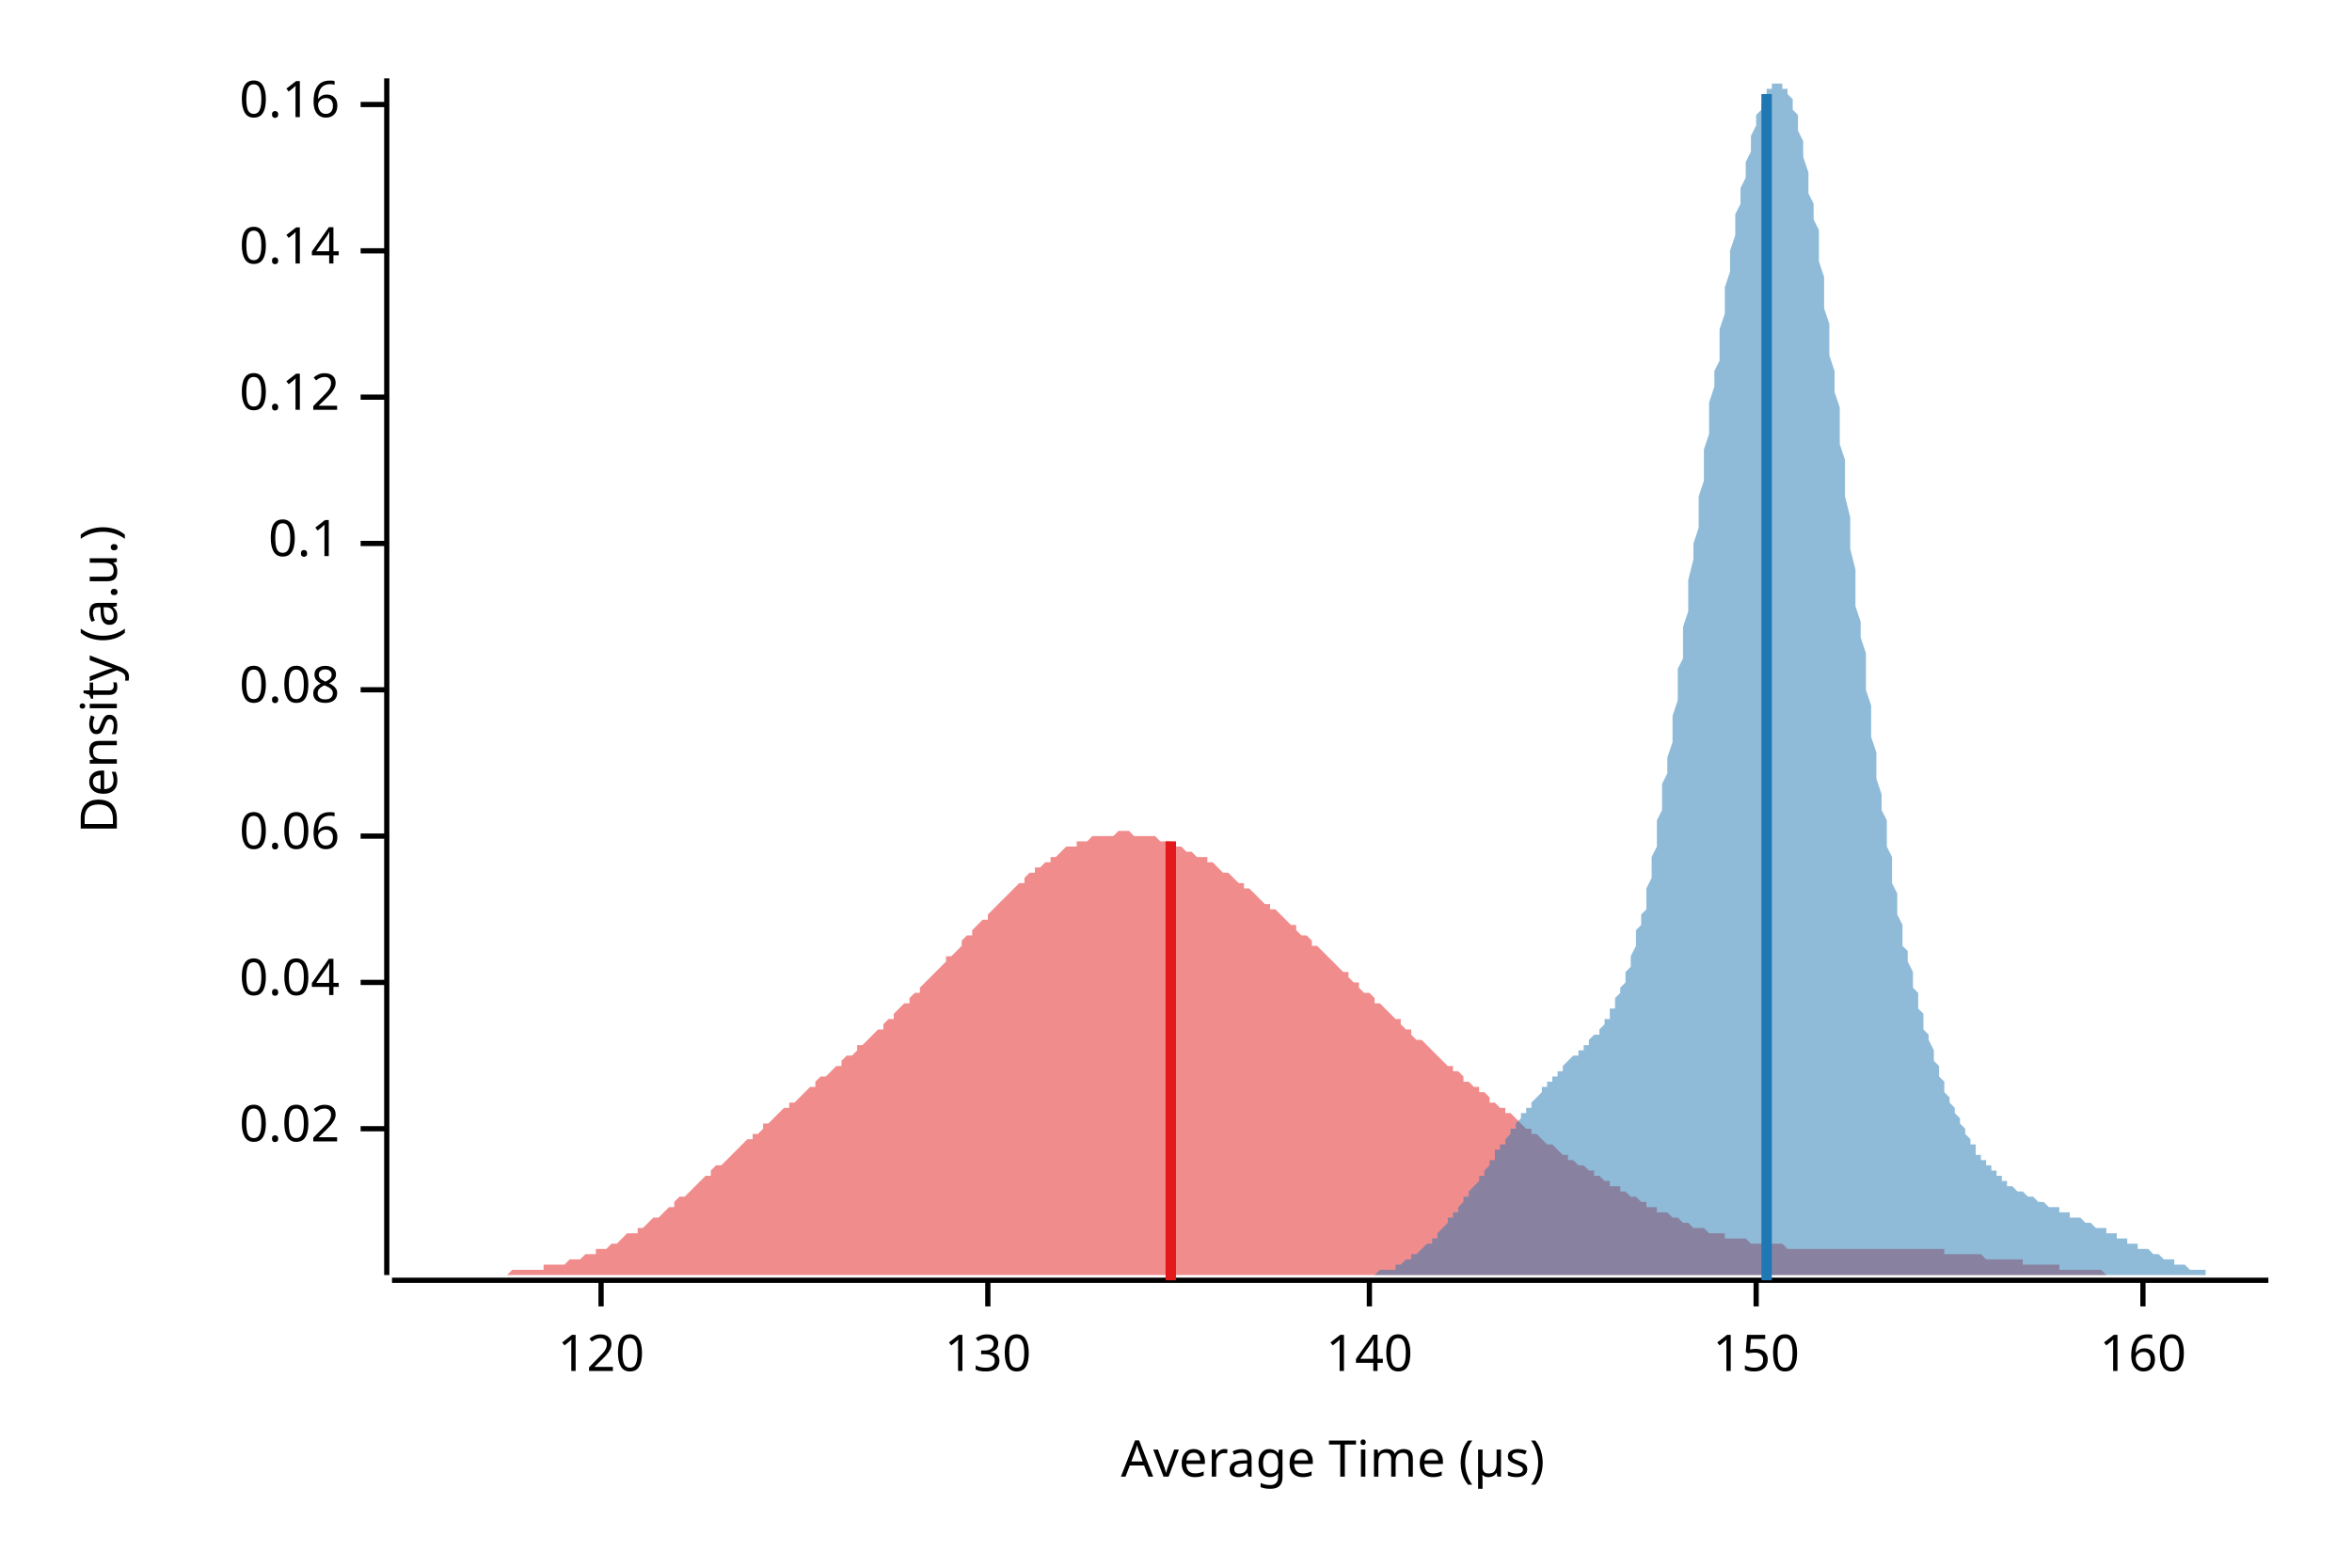
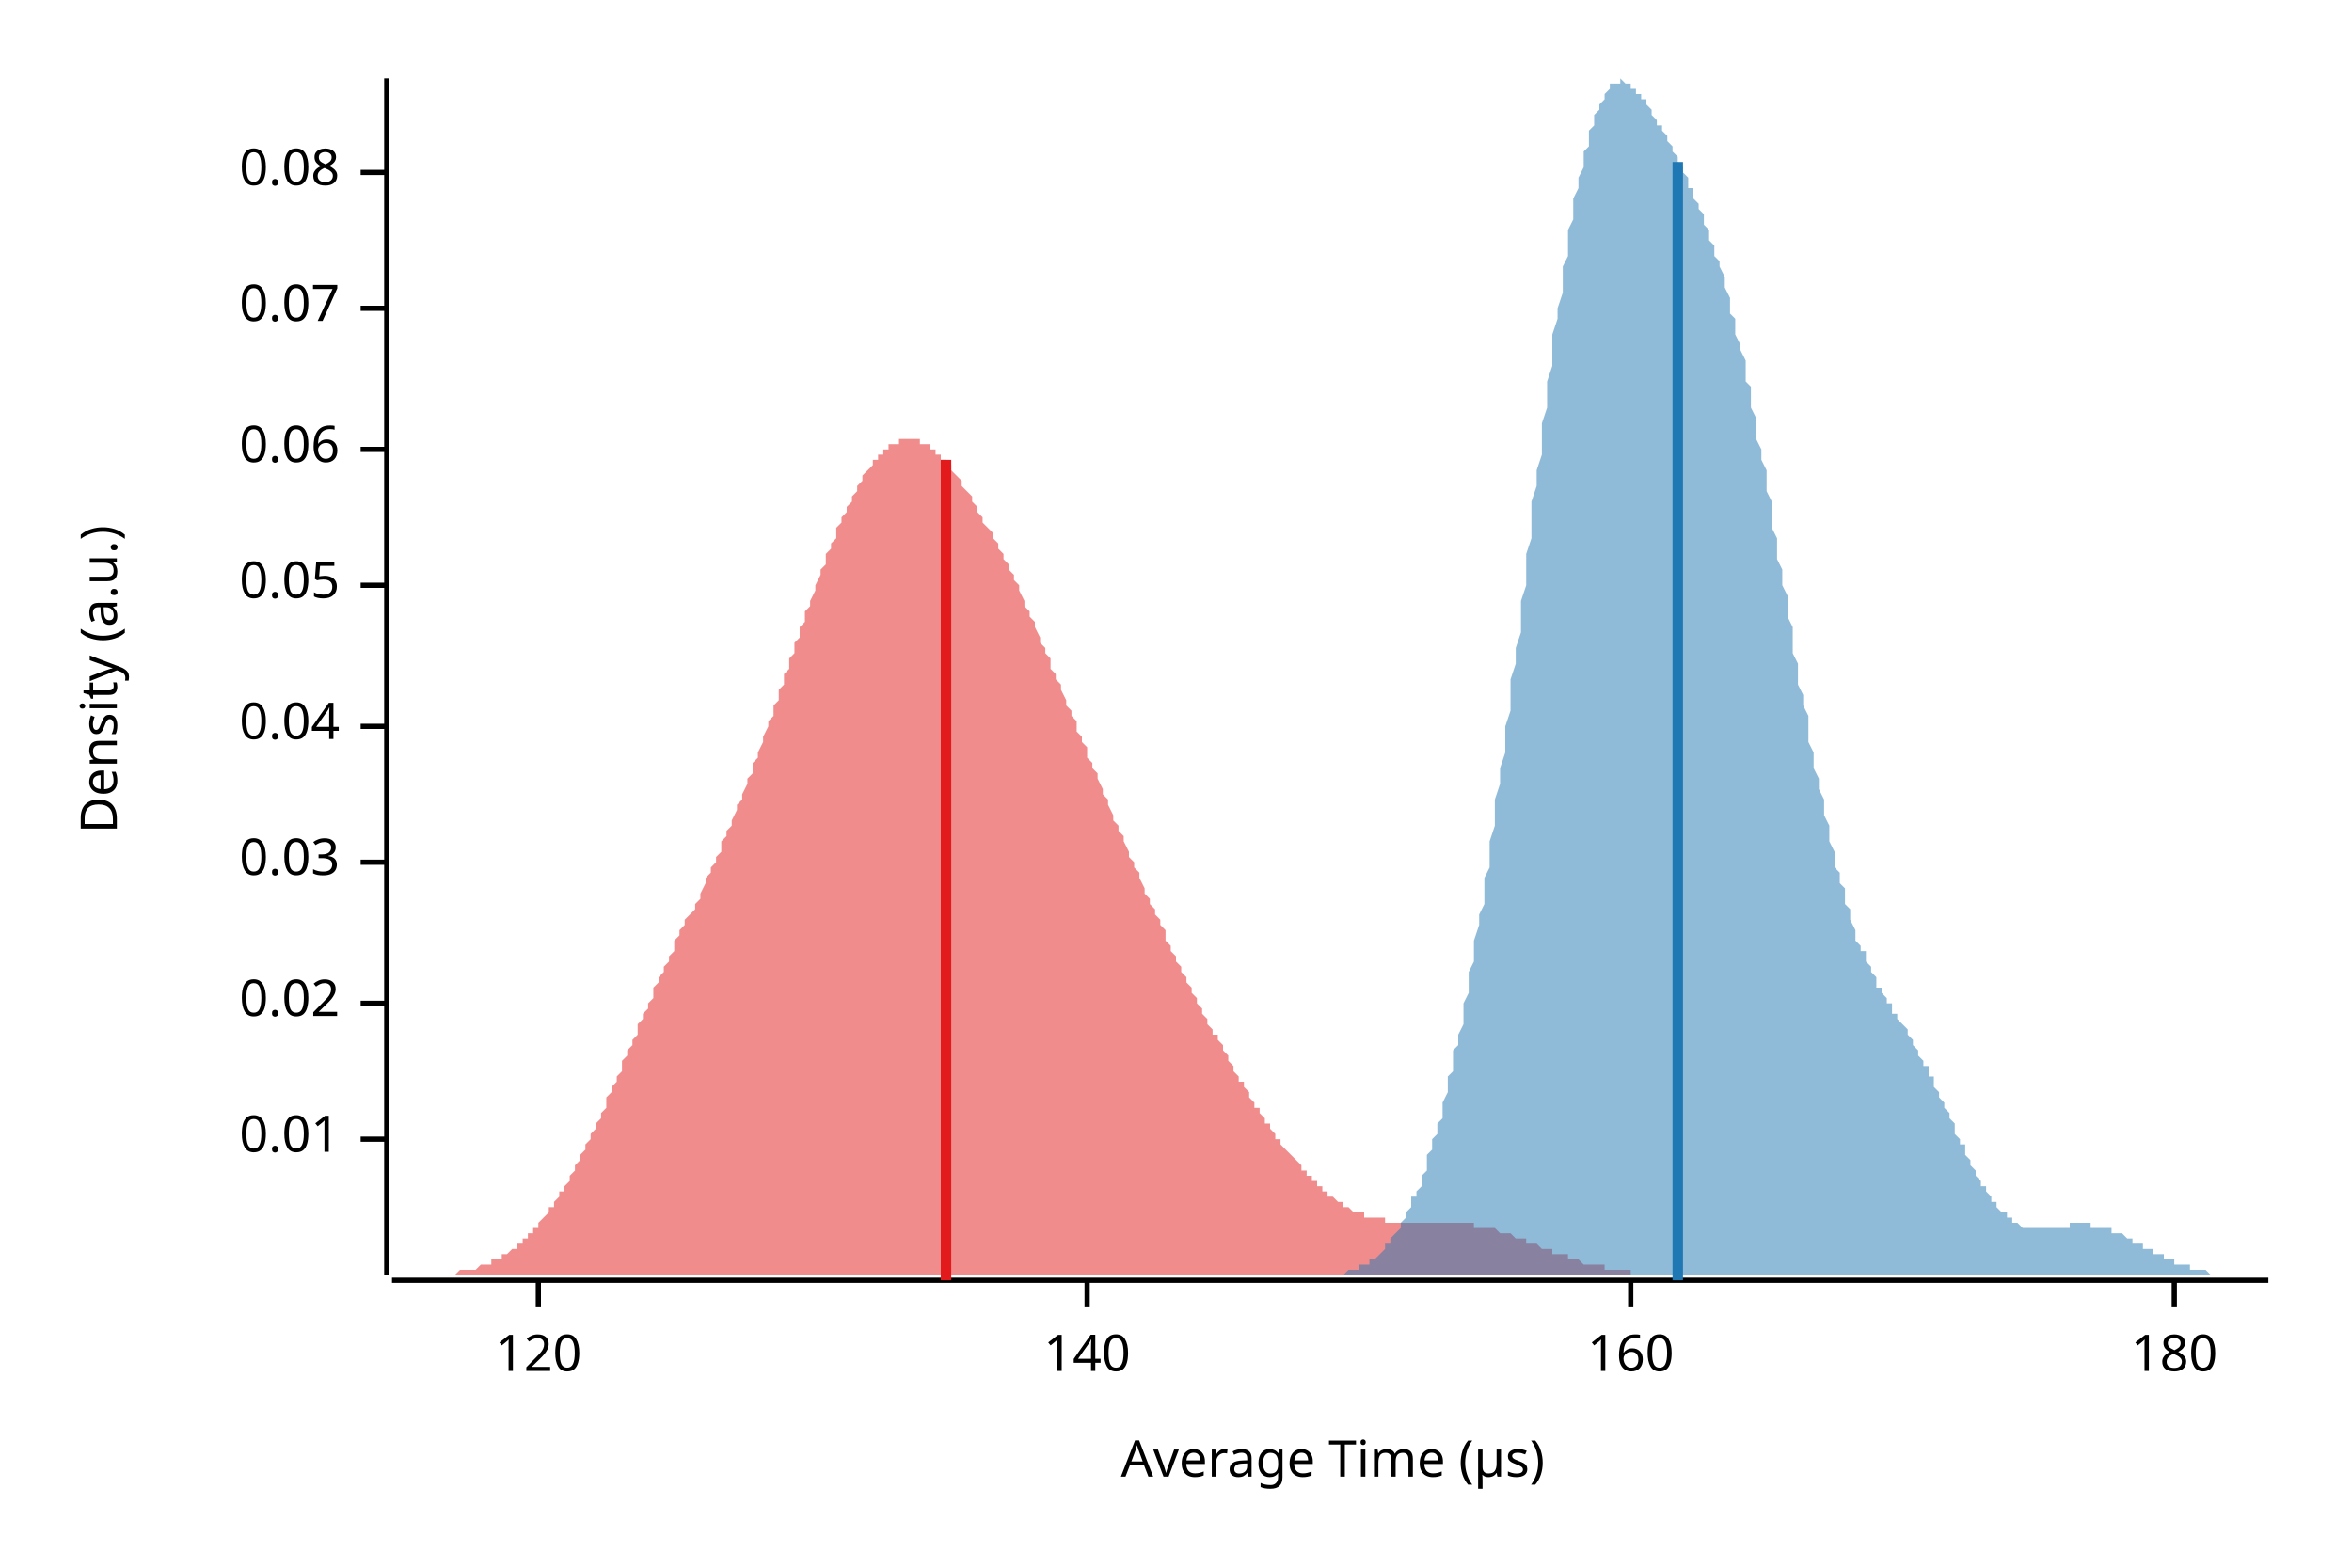
<svg xmlns="http://www.w3.org/2000/svg" width="450" height="300" viewBox="0 0 450 300">
  <text x="15" y="130" dy="0.76em" text-anchor="middle" font-family="sans-serif" font-size="9.677" opacity="1" fill="#000000" transform="rotate(270, 15, 130)">
Density (a.u.)
</text>
  <text x="255" y="285" dy="-0.5ex" text-anchor="middle" font-family="sans-serif" font-size="9.677" opacity="1" fill="#000000">
Average Time (µs)
</text>
  <polyline fill="none" opacity="1" stroke="#000000" stroke-width="1" points="74,15 74,244 " />
-   <text x="65" y="216" dy="0.5ex" text-anchor="end" font-family="sans-serif" font-size="9.677" opacity="1" fill="#000000">
+   <text x="65" y="218" dy="0.5ex" text-anchor="end" font-family="sans-serif" font-size="9.677" opacity="1" fill="#000000">
+ 0.01
+ </text>
+   <polyline fill="none" opacity="1" stroke="#000000" stroke-width="1" points="69,218 74,218 " />
+   <text x="65" y="192" dy="0.5ex" text-anchor="end" font-family="sans-serif" font-size="9.677" opacity="1" fill="#000000">
0.02
</text>
-   <polyline fill="none" opacity="1" stroke="#000000" stroke-width="1" points="69,216 74,216 " />
-   <text x="65" y="188" dy="0.5ex" text-anchor="end" font-family="sans-serif" font-size="9.677" opacity="1" fill="#000000">
+   <polyline fill="none" opacity="1" stroke="#000000" stroke-width="1" points="69,192 74,192 " />
+   <text x="65" y="165" dy="0.5ex" text-anchor="end" font-family="sans-serif" font-size="9.677" opacity="1" fill="#000000">
+ 0.03
+ </text>
+   <polyline fill="none" opacity="1" stroke="#000000" stroke-width="1" points="69,165 74,165 " />
+   <text x="65" y="139" dy="0.5ex" text-anchor="end" font-family="sans-serif" font-size="9.677" opacity="1" fill="#000000">
0.04
</text>
-   <polyline fill="none" opacity="1" stroke="#000000" stroke-width="1" points="69,188 74,188 " />
-   <text x="65" y="160" dy="0.5ex" text-anchor="end" font-family="sans-serif" font-size="9.677" opacity="1" fill="#000000">
+   <polyline fill="none" opacity="1" stroke="#000000" stroke-width="1" points="69,139 74,139 " />
+   <text x="65" y="112" dy="0.5ex" text-anchor="end" font-family="sans-serif" font-size="9.677" opacity="1" fill="#000000">
+ 0.05
+ </text>
+   <polyline fill="none" opacity="1" stroke="#000000" stroke-width="1" points="69,112 74,112 " />
+   <text x="65" y="86" dy="0.5ex" text-anchor="end" font-family="sans-serif" font-size="9.677" opacity="1" fill="#000000">
0.06
</text>
-   <polyline fill="none" opacity="1" stroke="#000000" stroke-width="1" points="69,160 74,160 " />
-   <text x="65" y="132" dy="0.5ex" text-anchor="end" font-family="sans-serif" font-size="9.677" opacity="1" fill="#000000">
+   <polyline fill="none" opacity="1" stroke="#000000" stroke-width="1" points="69,86 74,86 " />
+   <text x="65" y="59" dy="0.5ex" text-anchor="end" font-family="sans-serif" font-size="9.677" opacity="1" fill="#000000">
+ 0.07
+ </text>
+   <polyline fill="none" opacity="1" stroke="#000000" stroke-width="1" points="69,59 74,59 " />
+   <text x="65" y="33" dy="0.5ex" text-anchor="end" font-family="sans-serif" font-size="9.677" opacity="1" fill="#000000">
0.08
</text>
-   <polyline fill="none" opacity="1" stroke="#000000" stroke-width="1" points="69,132 74,132 " />
-   <text x="65" y="104" dy="0.5ex" text-anchor="end" font-family="sans-serif" font-size="9.677" opacity="1" fill="#000000">
- 0.1
- </text>
-   <polyline fill="none" opacity="1" stroke="#000000" stroke-width="1" points="69,104 74,104 " />
-   <text x="65" y="76" dy="0.5ex" text-anchor="end" font-family="sans-serif" font-size="9.677" opacity="1" fill="#000000">
- 0.12
- </text>
-   <polyline fill="none" opacity="1" stroke="#000000" stroke-width="1" points="69,76 74,76 " />
-   <text x="65" y="48" dy="0.5ex" text-anchor="end" font-family="sans-serif" font-size="9.677" opacity="1" fill="#000000">
- 0.14
- </text>
-   <polyline fill="none" opacity="1" stroke="#000000" stroke-width="1" points="69,48 74,48 " />
-   <text x="65" y="20" dy="0.5ex" text-anchor="end" font-family="sans-serif" font-size="9.677" opacity="1" fill="#000000">
- 0.16
- </text>
-   <polyline fill="none" opacity="1" stroke="#000000" stroke-width="1" points="69,20 74,20 " />
+   <polyline fill="none" opacity="1" stroke="#000000" stroke-width="1" points="69,33 74,33 " />
  <polyline fill="none" opacity="1" stroke="#000000" stroke-width="1" points="75,245 434,245 " />
-   <text x="115" y="255" dy="0.76em" text-anchor="middle" font-family="sans-serif" font-size="9.677" opacity="1" fill="#000000">
+   <text x="103" y="255" dy="0.76em" text-anchor="middle" font-family="sans-serif" font-size="9.677" opacity="1" fill="#000000">
120
</text>
-   <polyline fill="none" opacity="1" stroke="#000000" stroke-width="1" points="115,245 115,250 " />
-   <text x="189" y="255" dy="0.76em" text-anchor="middle" font-family="sans-serif" font-size="9.677" opacity="1" fill="#000000">
- 130
- </text>
-   <polyline fill="none" opacity="1" stroke="#000000" stroke-width="1" points="189,245 189,250 " />
-   <text x="262" y="255" dy="0.76em" text-anchor="middle" font-family="sans-serif" font-size="9.677" opacity="1" fill="#000000">
+   <polyline fill="none" opacity="1" stroke="#000000" stroke-width="1" points="103,245 103,250 " />
+   <text x="208" y="255" dy="0.76em" text-anchor="middle" font-family="sans-serif" font-size="9.677" opacity="1" fill="#000000">
140
</text>
-   <polyline fill="none" opacity="1" stroke="#000000" stroke-width="1" points="262,245 262,250 " />
-   <text x="336" y="255" dy="0.76em" text-anchor="middle" font-family="sans-serif" font-size="9.677" opacity="1" fill="#000000">
- 150
- </text>
-   <polyline fill="none" opacity="1" stroke="#000000" stroke-width="1" points="336,245 336,250 " />
-   <text x="410" y="255" dy="0.76em" text-anchor="middle" font-family="sans-serif" font-size="9.677" opacity="1" fill="#000000">
+   <polyline fill="none" opacity="1" stroke="#000000" stroke-width="1" points="208,245 208,250 " />
+   <text x="312" y="255" dy="0.76em" text-anchor="middle" font-family="sans-serif" font-size="9.677" opacity="1" fill="#000000">
160
</text>
-   <polyline fill="none" opacity="1" stroke="#000000" stroke-width="1" points="410,245 410,250 " />
-   <polygon opacity="0.5" fill="#E31A1C" points="75,244 75,244 76,244 77,244 77,244 78,244 79,244 79,244 80,244 81,244 82,244 82,244 83,244 84,244 84,244 85,244 86,244 87,244 87,244 88,244 89,244 89,244 90,244 91,244 92,244 92,244 93,244 94,244 94,244 95,244 96,244 97,244 97,244 98,243 99,243 99,243 100,243 101,243 102,243 102,243 103,243 104,243 104,242 105,242 106,242 107,242 107,242 108,242 109,241 109,241 110,241 111,241 112,240 112,240 113,240 114,240 114,239 115,239 116,239 117,238 117,238 118,238 119,237 119,237 120,236 121,236 122,236 122,235 123,235 124,234 124,234 125,233 126,233 127,232 127,232 128,231 129,231 129,230 130,229 131,229 132,228 132,228 133,227 134,226 134,226 135,225 136,225 136,224 137,223 138,223 139,222 139,222 140,221 141,220 141,220 142,219 143,218 144,218 144,217 145,217 146,216 146,215 147,215 148,214 149,213 149,213 150,212 151,212 151,211 152,211 153,210 154,209 154,209 155,208 156,208 156,207 157,206 158,206 159,205 159,205 160,204 161,204 161,203 162,202 163,202 164,201 164,200 165,200 166,199 166,199 167,198 168,197 169,197 169,196 170,195 171,195 171,194 172,193 173,192 174,192 174,191 175,190 176,190 176,189 177,188 178,187 179,186 179,186 180,185 181,184 181,183 182,183 183,182 184,181 184,180 185,179 186,179 186,178 187,177 188,176 189,176 189,175 190,174 191,173 191,173 192,172 193,171 193,171 194,170 195,169 196,169 196,168 197,167 198,167 198,166 199,166 200,165 201,165 201,164 202,164 203,163 203,163 204,162 205,162 206,162 206,161 207,161 208,161 208,161 209,160 210,160 211,160 211,160 212,160 213,160 213,160 214,159 215,159 216,159 216,159 217,160 218,160 218,160 219,160 220,160 221,160 221,160 222,161 223,161 223,161 224,161 225,162 226,162 226,162 227,163 228,163 228,163 229,164 230,164 231,164 231,165 232,165 233,166 233,166 234,167 235,167 236,168 236,168 237,169 238,169 238,170 239,170 240,171 241,172 241,172 242,173 243,173 243,174 244,174 245,175 246,176 246,176 247,177 248,177 248,178 249,179 250,179 251,180 251,181 252,181 253,182 253,182 254,183 255,184 255,184 256,185 257,186 258,186 258,187 259,188 260,188 260,189 261,190 262,190 263,191 263,192 264,192 265,193 265,193 266,194 267,195 268,195 268,196 269,197 270,197 270,198 271,199 272,199 273,200 273,200 274,201 275,202 275,202 276,203 277,204 278,204 278,205 279,205 280,206 280,207 281,207 282,208 283,208 283,209 284,209 285,210 285,211 286,211 287,212 288,212 288,213 289,213 290,214 290,214 291,215 292,216 293,216 293,217 294,217 295,218 295,218 296,219 297,219 298,220 298,220 299,221 300,221 300,222 301,222 302,223 303,223 303,223 304,224 305,224 305,225 306,225 307,226 308,226 308,227 309,227 310,227 310,228 311,228 312,229 312,229 313,229 314,230 315,230 315,231 316,231 317,231 317,232 318,232 319,232 320,233 320,233 321,233 322,234 322,234 323,234 324,235 325,235 325,235 326,235 327,236 327,236 328,236 329,236 330,236 330,237 331,237 332,237 332,237 333,237 334,237 335,238 335,238 336,238 337,238 337,238 338,238 339,238 340,238 340,238 341,238 342,239 342,239 343,239 344,239 345,239 345,239 346,239 347,239 347,239 348,239 349,239 350,239 350,239 351,239 352,239 352,239 353,239 354,239 355,239 355,239 356,239 357,239 357,239 358,239 359,239 360,239 360,239 361,239 362,239 362,239 363,239 364,239 365,239 365,239 366,239 367,239 367,239 368,239 369,239 369,239 370,239 371,239 372,239 372,240 373,240 374,240 374,240 375,240 376,240 377,240 377,240 378,240 379,240 379,240 380,241 381,241 382,241 382,241 383,241 384,241 384,241 385,241 386,241 387,241 387,242 388,242 389,242 389,242 390,242 391,242 392,242 392,242 393,242 394,242 394,243 395,243 396,243 397,243 397,243 398,243 399,243 399,243 400,243 401,243 402,243 402,243 403,244 404,244 404,244 405,244 406,244 407,244 407,244 408,244 409,244 409,244 410,244 411,244 412,244 412,244 413,244 414,244 414,244 415,244 416,244 417,244 417,244 418,244 419,244 419,244 420,244 421,244 422,244 422,244 423,244 424,244 424,244 425,244 426,244 427,244 427,244 428,244 429,244 429,244 430,244 430,244 75,244 " />
-   <polygon opacity="0.5" fill="#1F78B4" points="254,244 254,244 255,244 255,244 256,244 256,244 256,244 257,244 257,244 257,244 258,244 258,244 258,244 259,244 259,244 259,244 260,244 260,244 261,244 261,244 261,244 262,244 262,244 262,244 263,244 263,244 263,244 264,243 264,243 265,243 265,243 265,243 266,243 266,243 266,243 267,243 267,242 267,242 268,242 268,242 268,242 269,241 269,241 270,241 270,241 270,240 271,240 271,240 271,240 272,239 272,239 272,239 273,238 273,238 274,238 274,237 274,237 275,237 275,236 275,236 276,235 276,235 276,235 277,234 277,234 277,233 278,233 278,232 279,232 279,231 279,231 280,230 280,230 280,229 281,229 281,228 281,228 282,227 282,227 283,226 283,226 283,225 284,225 284,224 284,224 285,223 285,223 285,222 286,222 286,221 286,220 287,220 287,219 288,219 288,218 288,218 289,217 289,217 289,216 290,216 290,215 290,215 291,214 291,214 291,213 292,213 292,212 293,212 293,211 293,211 294,210 294,210 294,210 295,209 295,209 295,208 296,208 296,207 297,207 297,207 297,206 298,206 298,205 298,205 299,205 299,204 299,204 300,203 300,203 300,203 301,202 301,202 302,202 302,201 302,201 303,201 303,200 303,200 304,200 304,199 304,199 305,198 305,198 306,198 306,197 306,197 307,196 307,196 307,195 308,195 308,194 308,193 309,193 309,192 309,191 310,190 310,189 311,188 311,187 311,186 312,185 312,184 312,183 313,181 313,180 313,178 314,177 314,175 315,174 315,172 315,170 316,168 316,166 316,164 317,162 317,160 317,157 318,155 318,153 318,150 319,148 319,145 320,142 320,140 320,137 321,134 321,131 321,128 322,126 322,123 322,120 323,117 323,114 323,111 324,107 324,104 325,101 325,98 325,95 326,92 326,89 326,86 327,83 327,80 327,77 328,74 328,71 329,69 329,66 329,63 330,60 330,58 330,55 331,52 331,50 331,48 332,45 332,43 332,41 333,39 333,36 334,34 334,33 334,31 335,29 335,27 335,26 336,24 336,23 336,22 337,21 337,20 338,19 338,18 338,17 339,17 339,16 339,16 340,16 340,15 340,16 341,16 341,16 341,17 342,17 342,18 343,19 343,20 343,21 344,22 344,24 344,25 345,27 345,29 345,30 346,33 346,35 346,37 347,39 347,42 348,44 348,47 348,50 349,53 349,56 349,59 350,62 350,65 350,68 351,71 351,75 352,78 352,82 352,85 353,88 353,92 353,95 354,99 354,102 354,105 355,109 355,112 355,116 356,119 356,122 357,125 357,129 357,132 358,135 358,138 358,141 359,144 359,146 359,149 360,152 360,155 361,157 361,160 361,162 362,164 362,167 362,169 363,171 363,173 363,175 364,177 364,179 364,181 365,182 365,184 366,186 366,187 366,189 367,190 367,192 367,193 368,194 368,196 368,197 369,198 369,199 370,201 370,202 370,203 371,204 371,205 371,206 372,207 372,208 372,209 373,210 373,210 373,211 374,212 374,213 375,214 375,214 375,215 376,216 376,216 376,217 377,218 377,218 377,219 378,219 378,220 378,221 379,221 379,222 380,222 380,222 380,223 381,223 381,224 381,224 382,224 382,225 382,225 383,225 383,226 384,226 384,226 384,227 385,227 385,227 385,227 386,228 386,228 386,228 387,228 387,228 387,228 388,229 388,229 389,229 389,229 389,229 390,230 390,230 390,230 391,230 391,230 391,230 392,231 392,231 393,231 393,231 393,231 394,231 394,231 394,232 395,232 395,232 395,232 396,232 396,232 396,233 397,233 397,233 398,233 398,233 398,233 399,234 399,234 399,234 400,234 400,234 400,234 401,235 401,235 402,235 402,235 402,235 403,235 403,236 403,236 404,236 404,236 404,236 405,236 405,237 405,237 406,237 406,237 407,237 407,237 407,238 408,238 408,238 408,238 409,238 409,238 409,239 410,239 410,239 410,239 411,239 411,239 412,240 412,240 412,240 413,240 413,240 413,240 414,241 414,241 414,241 415,241 415,241 416,241 416,242 416,242 417,242 417,242 417,242 418,242 418,242 418,242 419,243 419,243 419,243 420,243 420,243 421,243 421,243 421,243 422,243 422,243 422,244 423,244 423,244 423,244 424,244 424,244 425,244 425,244 425,244 426,244 426,244 426,244 427,244 427,244 427,244 428,244 428,244 428,244 429,244 429,244 430,244 430,244 430,244 431,244 431,244 431,244 432,244 432,244 432,244 433,244 433,244 434,244 434,244 254,244 " />
-   <polyline fill="none" opacity="1" stroke="#E31A1C" stroke-width="2" points="224,245 224,161 " />
-   <polyline fill="none" opacity="1" stroke="#1F78B4" stroke-width="2" points="338,245 338,18 " />
+   <polyline fill="none" opacity="1" stroke="#000000" stroke-width="1" points="312,245 312,250 " />
+   <text x="416" y="255" dy="0.76em" text-anchor="middle" font-family="sans-serif" font-size="9.677" opacity="1" fill="#000000">
+ 180
+ </text>
+   <polyline fill="none" opacity="1" stroke="#000000" stroke-width="1" points="416,245 416,250 " />
+   <polygon opacity="0.5" fill="#E31A1C" points="75,244 75,244 76,244 76,244 77,244 77,244 78,244 78,244 79,244 79,244 80,244 80,244 81,244 81,244 82,244 82,244 83,244 83,244 84,244 84,244 85,244 85,244 86,244 86,244 87,244 87,244 88,243 88,243 89,243 89,243 90,243 90,243 91,243 91,243 92,242 92,242 93,242 93,242 94,242 94,241 95,241 95,241 96,241 96,240 97,240 97,240 98,239 98,239 99,239 99,238 100,238 100,237 101,237 101,236 102,236 102,235 103,235 103,234 104,233 104,233 105,232 105,231 106,231 106,230 107,229 107,228 108,228 108,227 109,226 109,225 110,224 110,223 111,222 111,221 112,220 112,219 113,218 113,217 114,216 114,215 115,214 115,213 116,212 116,210 117,209 117,208 118,207 118,206 119,205 119,203 120,202 120,201 121,200 121,199 122,198 122,196 123,195 123,194 124,193 124,192 125,191 125,189 126,188 126,187 127,186 127,185 128,184 128,183 129,182 129,180 130,179 130,178 131,177 131,176 132,175 133,174 133,173 134,172 134,171 135,169 135,168 136,167 136,166 137,165 137,164 138,163 138,161 139,160 139,159 140,158 140,157 141,155 141,154 142,153 142,152 143,150 143,149 144,148 144,146 145,145 145,144 146,142 146,141 147,139 147,138 148,137 148,135 149,134 149,132 150,131 150,129 151,128 151,126 152,125 152,123 153,122 153,120 154,119 154,117 155,116 155,115 156,113 156,112 157,110 157,109 158,108 158,106 159,105 159,104 160,103 160,101 161,100 161,99 162,98 162,97 163,96 163,95 164,94 164,93 165,92 165,91 166,90 166,90 167,89 167,88 168,88 168,87 169,87 169,86 170,86 170,85 171,85 171,85 172,85 172,84 173,84 173,84 174,84 174,84 175,84 175,84 176,84 176,85 177,85 177,85 178,85 178,86 179,86 179,87 180,87 180,88 181,88 181,89 182,89 182,90 183,91 183,91 184,92 184,93 185,94 185,94 186,95 186,96 187,97 187,98 188,99 188,100 189,101 190,102 190,103 191,104 191,105 192,106 192,107 193,108 193,109 194,110 194,111 195,112 195,113 196,115 196,116 197,117 197,118 198,119 198,120 199,122 199,123 200,124 200,125 201,126 201,128 202,129 202,130 203,131 203,132 204,134 204,135 205,136 205,137 206,138 206,140 207,141 207,142 208,143 208,145 209,146 209,147 210,148 210,149 211,151 211,152 212,153 212,154 213,156 213,157 214,158 214,159 215,160 215,161 216,163 216,164 217,165 217,166 218,167 218,168 219,170 219,171 220,172 220,173 221,174 221,175 222,176 222,177 223,178 223,180 224,181 224,182 225,183 225,184 226,185 226,186 227,187 227,188 228,189 228,190 229,191 229,192 230,193 230,194 231,195 231,196 232,197 232,198 233,198 233,199 234,200 234,201 235,202 235,203 236,204 236,205 237,206 237,207 238,207 238,208 239,209 239,210 240,211 240,212 241,212 241,213 242,214 242,215 243,215 243,216 244,217 244,218 245,218 245,219 246,220 246,220 247,221 248,222 248,222 249,223 249,224 250,224 250,225 251,225 251,226 252,226 252,227 253,227 253,228 254,228 254,229 255,229 255,229 256,230 256,230 257,230 257,231 258,231 258,231 259,232 259,232 260,232 260,232 261,232 261,233 262,233 262,233 263,233 263,233 264,233 264,233 265,233 265,234 266,234 266,234 267,234 267,234 268,234 268,234 269,234 269,234 270,234 270,234 271,234 271,234 272,234 272,234 273,234 273,234 274,234 274,234 275,234 275,234 276,234 276,234 277,234 277,234 278,234 278,234 279,234 279,234 280,234 280,234 281,234 281,234 282,234 282,235 283,235 283,235 284,235 284,235 285,235 285,235 286,235 286,235 287,236 287,236 288,236 288,236 289,236 289,236 290,237 290,237 291,237 291,237 292,237 292,238 293,238 293,238 294,238 294,238 295,239 295,239 296,239 296,239 297,239 297,240 298,240 298,240 299,240 299,240 300,240 300,241 301,241 301,241 302,241 302,241 303,242 303,242 304,242 304,242 305,242 306,242 306,242 307,242 307,243 308,243 308,243 309,243 309,243 310,243 310,243 311,243 311,243 312,243 312,244 313,244 313,244 314,244 314,244 315,244 315,244 316,244 316,244 317,244 317,244 318,244 318,244 319,244 319,244 320,244 320,244 321,244 321,244 322,244 322,244 323,244 323,244 324,244 324,244 325,244 325,244 326,244 326,244 326,244 75,244 " />
+   <polygon opacity="0.5" fill="#1F78B4" points="251,244 252,244 252,244 253,244 253,244 253,244 254,244 254,244 254,244 255,244 255,244 255,244 256,244 256,244 257,244 257,244 257,244 258,243 258,243 258,243 259,243 259,243 259,243 260,243 260,242 261,242 261,242 261,242 262,242 262,241 262,241 263,241 263,241 264,240 264,240 264,240 265,239 265,239 265,238 266,238 266,237 266,237 267,236 267,236 268,235 268,235 268,234 269,233 269,233 269,232 270,231 270,230 270,229 271,229 271,228 272,227 272,226 272,225 273,224 273,223 273,221 274,220 274,219 274,218 275,217 275,215 276,214 276,212 276,211 277,209 277,208 277,206 278,205 278,203 278,201 279,200 279,198 280,196 280,194 280,192 281,190 281,188 281,186 282,184 282,182 282,180 283,177 283,175 284,173 284,171 284,168 285,166 285,163 285,161 286,158 286,155 286,153 287,150 287,147 288,144 288,142 288,139 289,136 289,133 289,130 290,127 290,124 291,121 291,118 291,115 292,112 292,109 292,106 293,103 293,100 293,96 294,93 294,90 295,87 295,84 295,81 296,78 296,75 296,73 297,70 297,67 297,64 298,61 298,59 299,56 299,54 299,51 300,49 300,46 300,44 301,42 301,40 301,38 302,36 302,34 303,32 303,31 303,29 304,28 304,26 304,25 305,24 305,23 305,22 306,21 306,20 307,19 307,18 307,18 308,17 308,17 308,16 309,16 309,16 309,16 310,16 310,15 311,16 311,16 311,16 312,16 312,16 312,17 313,17 313,17 313,18 314,18 314,19 315,19 315,20 315,20 316,21 316,21 316,22 317,23 317,23 317,24 318,24 318,25 319,26 319,27 319,27 320,28 320,29 320,29 321,30 321,31 322,32 322,32 322,33 323,34 323,35 323,36 324,36 324,37 324,38 325,39 325,40 326,41 326,42 326,43 327,44 327,45 327,46 328,47 328,48 328,49 329,50 329,51 330,53 330,54 330,55 331,57 331,58 331,60 332,61 332,63 332,64 333,66 333,67 334,69 334,71 334,73 335,74 335,76 335,78 336,80 336,82 336,84 337,86 337,88 338,90 338,92 338,94 339,96 339,99 339,101 340,103 340,105 340,107 341,109 341,112 342,114 342,116 342,118 343,120 343,123 343,125 344,127 344,129 344,131 345,133 345,135 346,137 346,140 346,142 347,144 347,145 347,147 348,149 348,151 349,153 349,155 349,156 350,158 350,160 350,161 351,163 351,165 351,166 352,167 352,169 353,170 353,172 353,173 354,174 354,175 354,176 355,178 355,179 355,180 356,181 356,182 357,182 357,183 357,184 358,185 358,186 358,186 359,187 359,188 359,189 360,189 360,190 361,191 361,191 361,192 362,192 362,193 362,194 363,194 363,195 363,195 364,196 364,196 365,197 365,198 365,198 366,199 366,200 366,200 367,201 367,201 367,202 368,203 368,204 369,204 369,205 369,206 370,206 370,207 370,208 371,209 371,210 371,210 372,211 372,212 373,213 373,214 373,214 374,215 374,216 374,217 375,218 375,219 376,219 376,220 376,221 377,222 377,222 377,223 378,224 378,225 378,225 379,226 379,227 380,227 380,228 380,228 381,229 381,229 381,230 382,230 382,231 382,231 383,232 383,232 384,232 384,233 384,233 385,233 385,234 385,234 386,234 386,234 386,234 387,235 387,235 388,235 388,235 388,235 389,235 389,235 389,235 390,235 390,235 390,235 391,235 391,235 392,235 392,235 392,235 393,235 393,235 393,235 394,235 394,235 394,235 395,235 395,235 396,235 396,235 396,234 397,234 397,234 397,234 398,234 398,234 398,234 399,234 399,234 400,234 400,235 400,235 401,235 401,235 401,235 402,235 402,235 402,235 403,235 403,235 404,235 404,236 404,236 405,236 405,236 405,236 406,236 406,236 407,237 407,237 407,237 408,237 408,237 408,238 409,238 409,238 409,238 410,238 410,239 411,239 411,239 411,239 412,239 412,240 412,240 413,240 413,240 413,240 414,240 414,241 415,241 415,241 415,241 416,241 416,241 416,242 417,242 417,242 417,242 418,242 418,242 419,242 419,243 419,243 420,243 420,243 420,243 421,243 421,243 421,243 422,243 422,243 423,244 423,244 423,244 424,244 424,244 424,244 425,244 425,244 425,244 426,244 426,244 427,244 427,244 427,244 428,244 428,244 428,244 429,244 429,244 429,244 430,244 430,244 431,244 431,244 431,244 432,244 432,244 432,244 433,244 433,244 434,244 434,244 251,244 " />
+   <polyline fill="none" opacity="1" stroke="#E31A1C" stroke-width="2" points="181,245 181,88 " />
+   <polyline fill="none" opacity="1" stroke="#1F78B4" stroke-width="2" points="321,245 321,31 " />
</svg>
